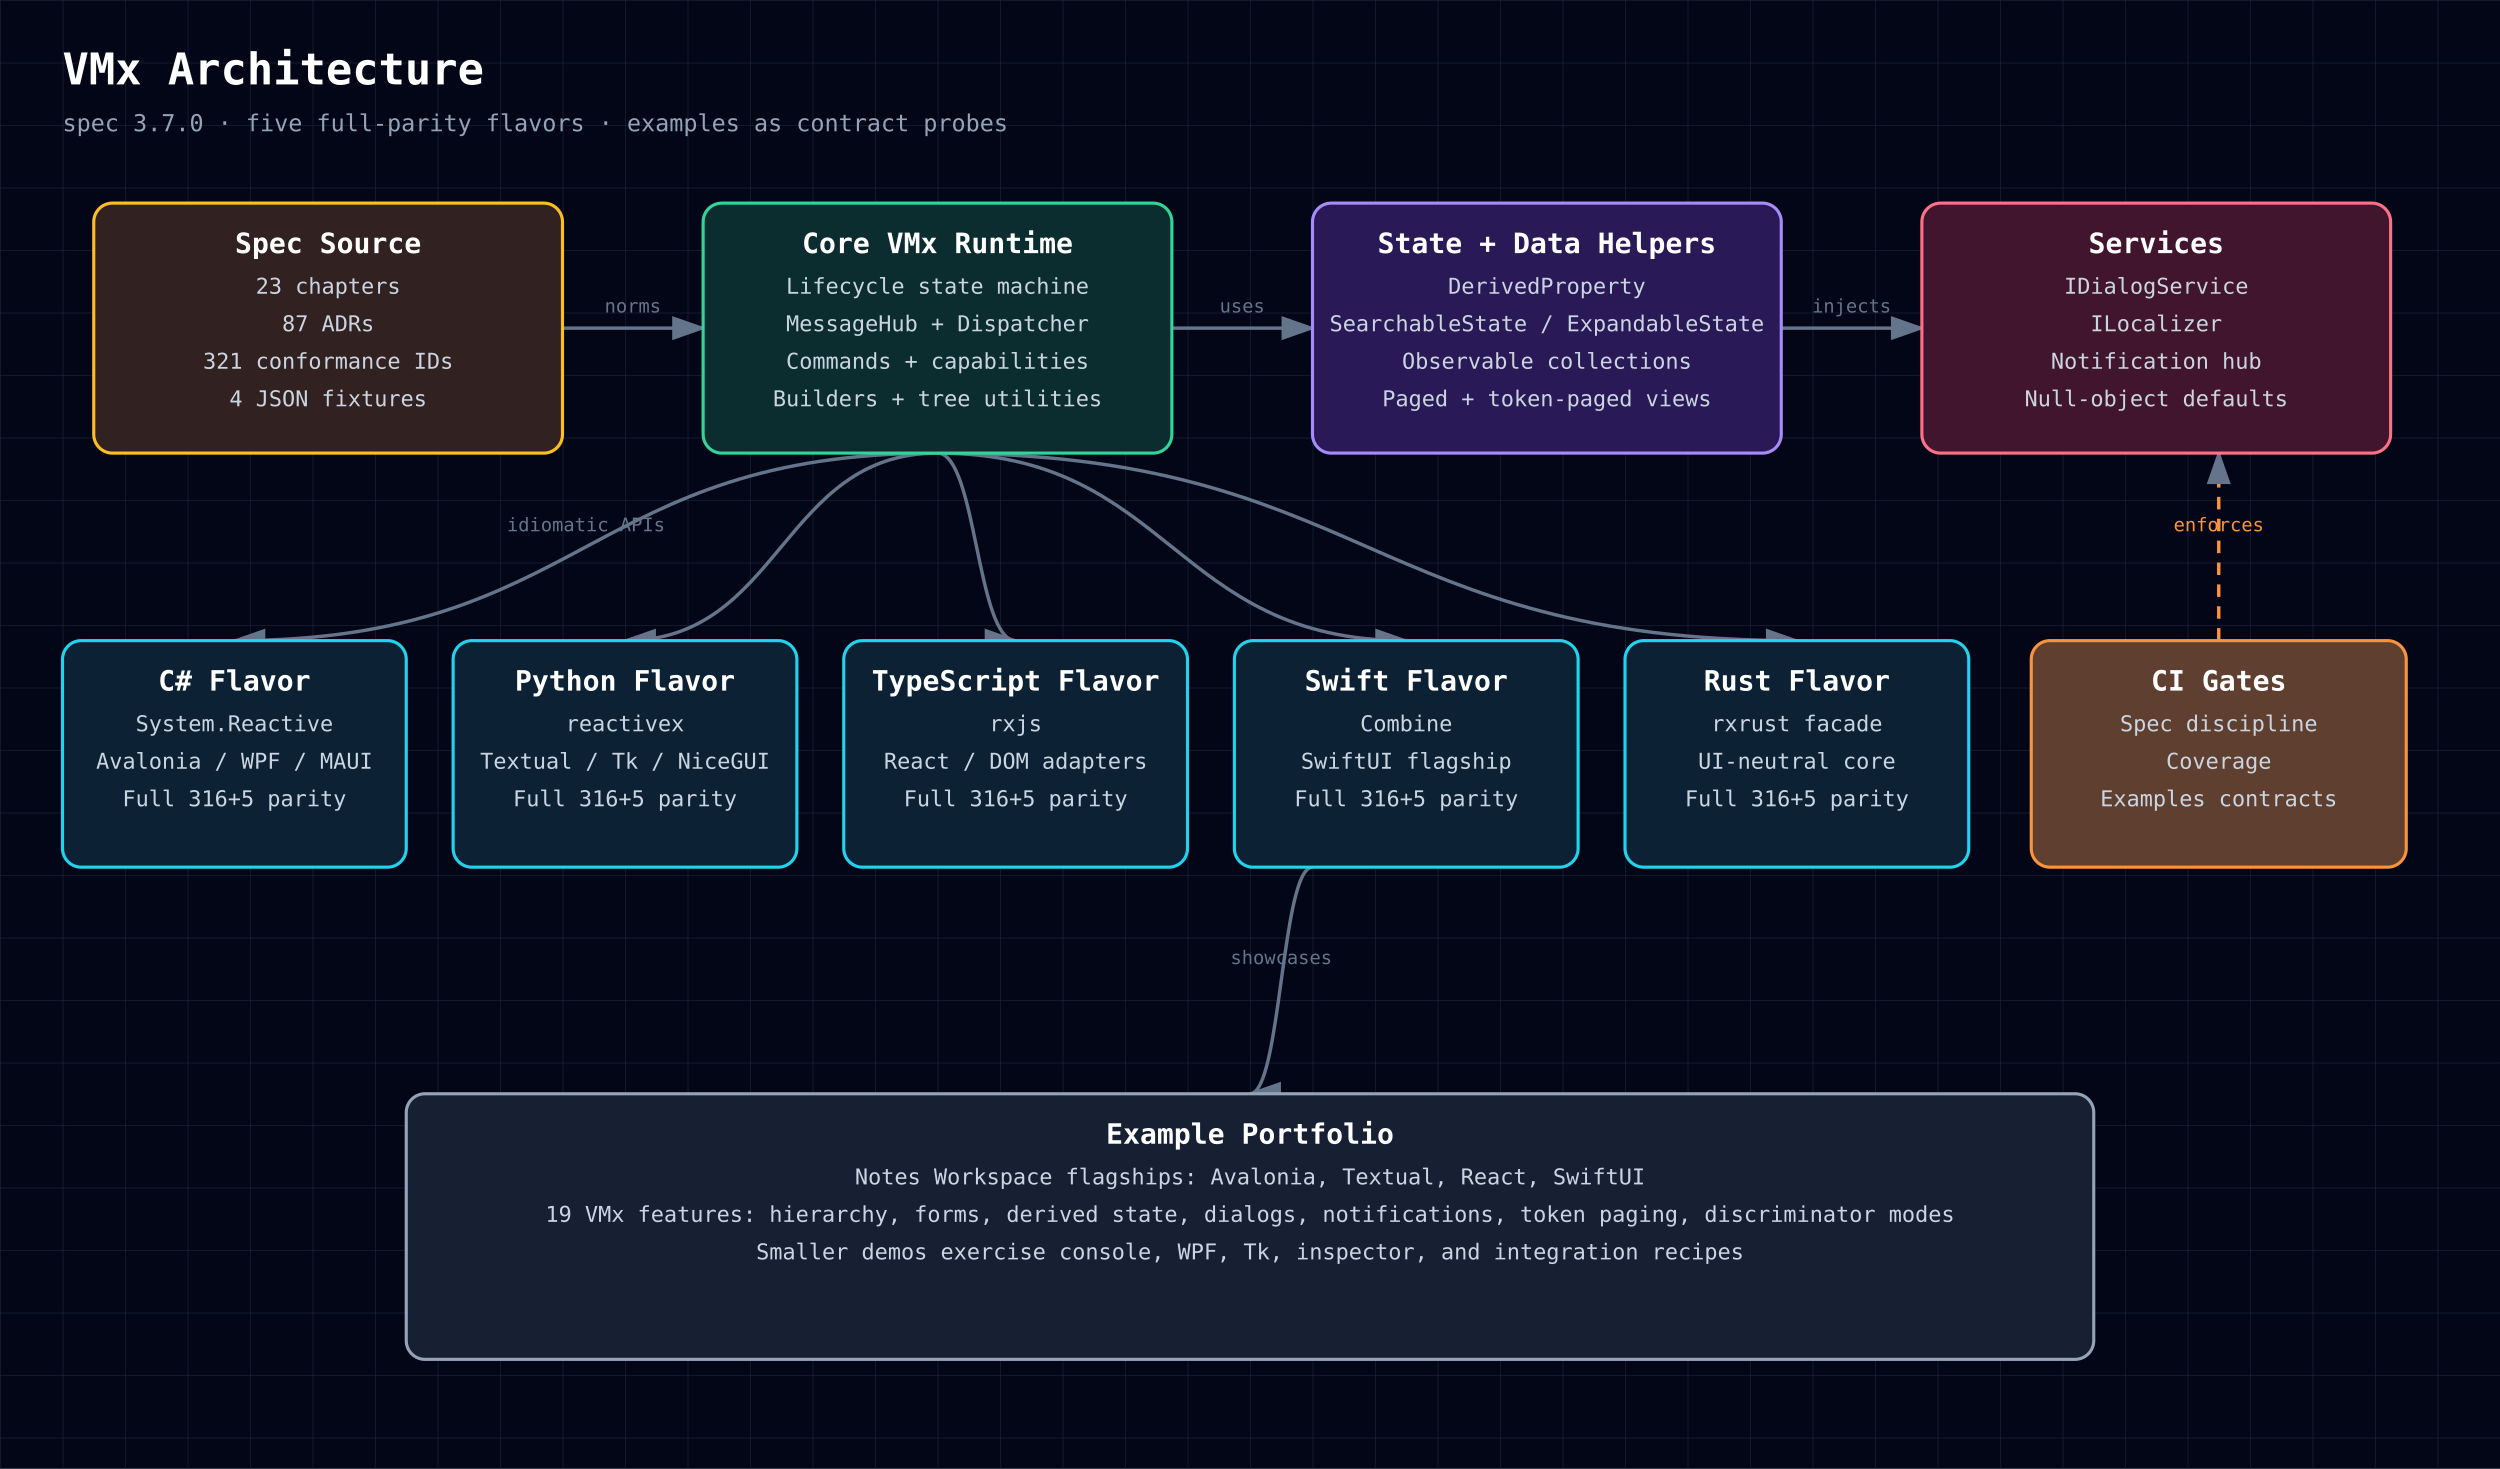
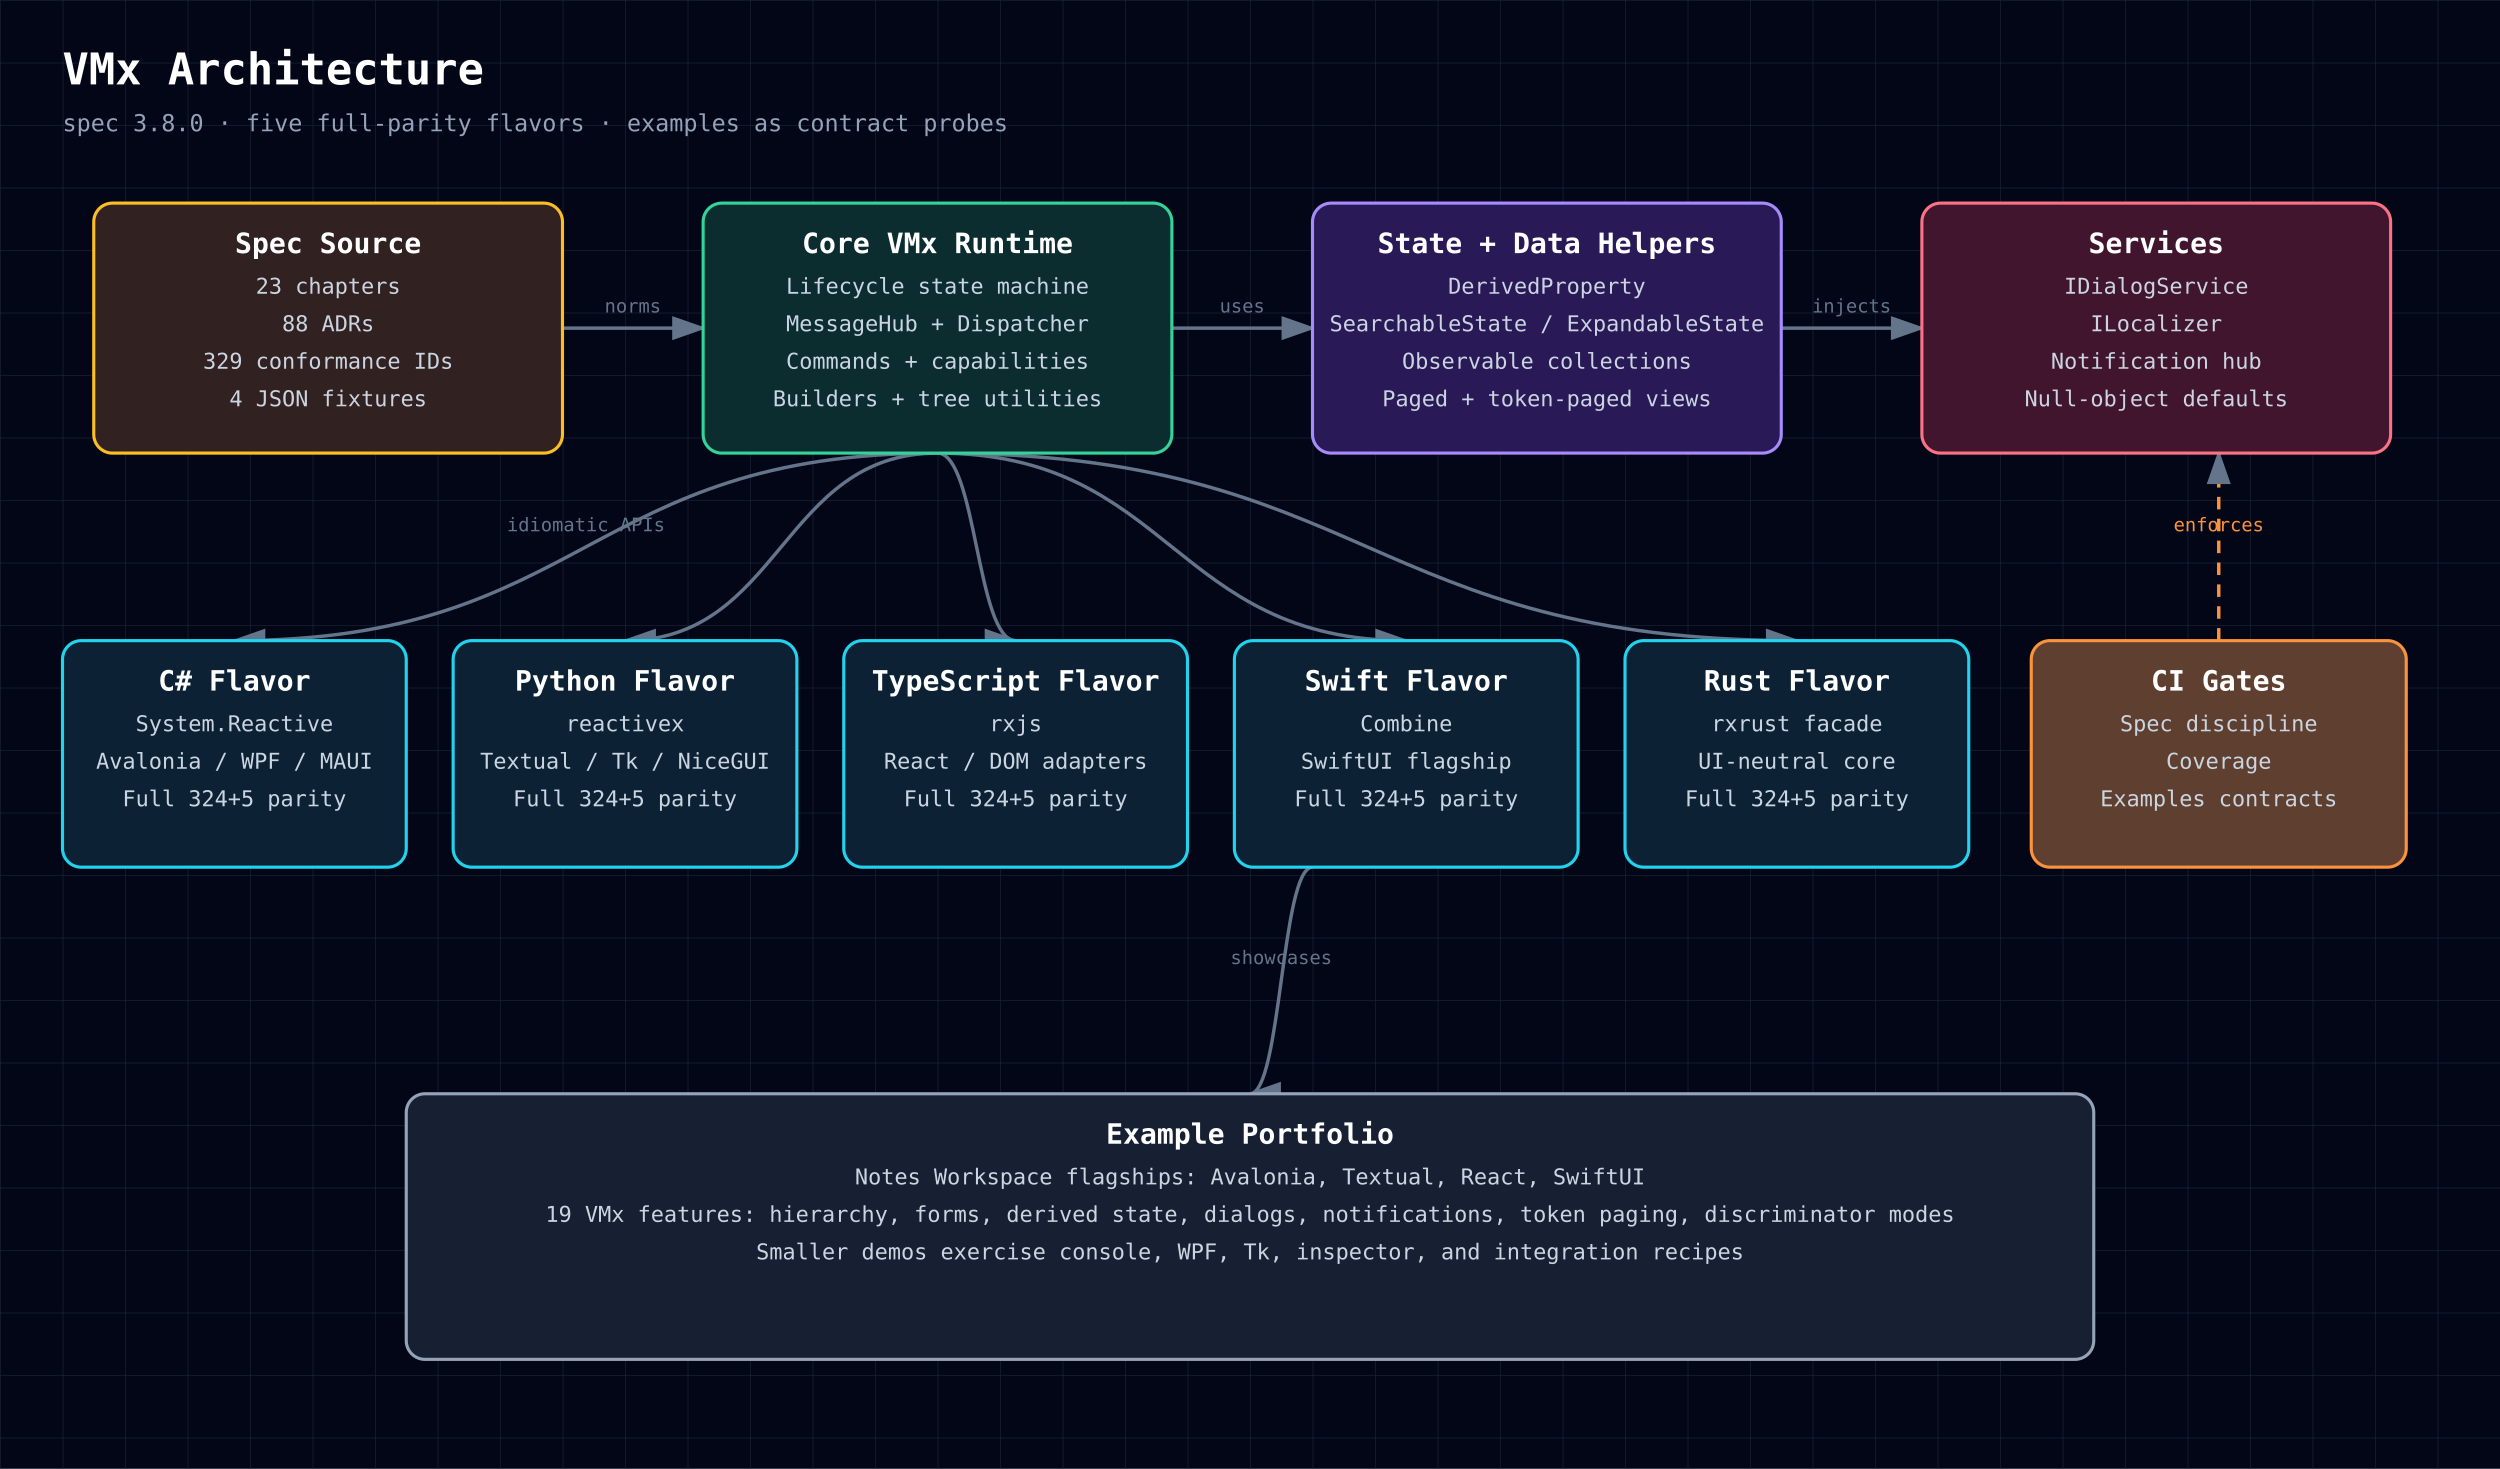
<svg xmlns="http://www.w3.org/2000/svg" width="1600" height="940" viewBox="0 0 1600 940" style="font-family: 'JetBrains Mono', ui-monospace, SFMono-Regular, Menlo, Monaco, Consolas, monospace;">
  <defs>
    <style>text { font-family: 'JetBrains Mono', ui-monospace, SFMono-Regular, Menlo, Monaco, Consolas, monospace; }</style>
    <pattern id="grid" width="40" height="40" patternUnits="userSpaceOnUse">
      <path d="M 40 0 L 0 0 0 40" fill="none" stroke="#1e293b" stroke-width="0.7" />
    </pattern>
    <marker id="arrowhead" markerWidth="10" markerHeight="7" refX="9" refY="3.5" orient="auto">
      <polygon points="0 0, 10 3.5, 0 7" fill="#64748b" />
    </marker>
  </defs>
  <rect width="100%" height="100%" fill="#020617" />
  <rect width="100%" height="100%" fill="url(#grid)" />
  <text x="40" y="54" fill="white" font-size="28" font-weight="700" text-anchor="start">VMx Architecture</text>
-   <text x="40" y="84" fill="#94a3b8" font-size="15" font-weight="400" text-anchor="start">spec 3.7.0 · five full-parity flavors · examples as contract probes</text>
+   <text x="40" y="84" fill="#94a3b8" font-size="15" font-weight="400" text-anchor="start">spec 3.8.0 · five full-parity flavors · examples as contract probes</text>
  <path d="M360,210 C405,210 405,210 450,210" fill="none" stroke="#64748b" stroke-width="2.2" marker-end="url(#arrowhead)" />
  <text x="405" y="200" fill="#64748b" font-size="12" font-weight="400" text-anchor="middle">norms</text>
  <path d="M750,210 C795,210 795,210 840,210" fill="none" stroke="#64748b" stroke-width="2.2" marker-end="url(#arrowhead)" />
  <text x="795" y="200" fill="#64748b" font-size="12" font-weight="400" text-anchor="middle">uses</text>
  <path d="M1140,210 C1185,210 1185,210 1230,210" fill="none" stroke="#64748b" stroke-width="2.2" marker-end="url(#arrowhead)" />
  <text x="1185" y="200" fill="#64748b" font-size="12" font-weight="400" text-anchor="middle">injects</text>
  <path d="M600,290 C375,290 375,410 150,410" fill="none" stroke="#64748b" stroke-width="2.2" marker-end="url(#arrowhead)" />
  <text x="375" y="340" fill="#64748b" font-size="12" font-weight="400" text-anchor="middle">idiomatic APIs</text>
  <path d="M600,290 C500,290 500,410 400,410" fill="none" stroke="#64748b" stroke-width="2.2" marker-end="url(#arrowhead)" />
  <path d="M600,290 C625,290 625,410 650,410" fill="none" stroke="#64748b" stroke-width="2.2" marker-end="url(#arrowhead)" />
  <path d="M600,290 C750,290 750,410 900,410" fill="none" stroke="#64748b" stroke-width="2.2" marker-end="url(#arrowhead)" />
  <path d="M600,290 C875,290 875,410 1150,410" fill="none" stroke="#64748b" stroke-width="2.2" marker-end="url(#arrowhead)" />
  <path d="M1420,410 C1420,410 1420,290 1420,290" fill="none" stroke="#fb923c" stroke-width="2.2" marker-end="url(#arrowhead)" stroke-dasharray="8 6" />
  <text x="1420" y="340" fill="#fb923c" font-size="12" font-weight="400" text-anchor="middle">enforces</text>
  <path d="M840,555 C820,555 820,700 800,700" fill="none" stroke="#64748b" stroke-width="2.2" marker-end="url(#arrowhead)" />
  <text x="820" y="617" fill="#64748b" font-size="12" font-weight="400" text-anchor="middle">showcases</text>
  <rect x="60" y="130" width="300" height="160" rx="12" fill="#0f172a" />
  <rect x="60" y="130" width="300" height="160" rx="12" fill="rgba(120, 53, 15, 0.34)" stroke="#fbbf24" stroke-width="2" />
  <text x="210" y="162" fill="white" font-size="18" font-weight="700" text-anchor="middle">Spec Source</text>
  <text x="210" y="188" fill="#cbd5e1" font-size="14" font-weight="400" text-anchor="middle">23 chapters</text>
-   <text x="210" y="212" fill="#cbd5e1" font-size="14" font-weight="400" text-anchor="middle">87 ADRs</text>
-   <text x="210" y="236" fill="#cbd5e1" font-size="14" font-weight="400" text-anchor="middle">321 conformance IDs</text>
+   <text x="210" y="212" fill="#cbd5e1" font-size="14" font-weight="400" text-anchor="middle">88 ADRs</text>
+   <text x="210" y="236" fill="#cbd5e1" font-size="14" font-weight="400" text-anchor="middle">329 conformance IDs</text>
  <text x="210" y="260" fill="#cbd5e1" font-size="14" font-weight="400" text-anchor="middle">4 JSON fixtures</text>
  <rect x="450" y="130" width="300" height="160" rx="12" fill="#0f172a" />
  <rect x="450" y="130" width="300" height="160" rx="12" fill="rgba(6, 78, 59, 0.42)" stroke="#34d399" stroke-width="2" />
  <text x="600" y="162" fill="white" font-size="18" font-weight="700" text-anchor="middle">Core VMx Runtime</text>
  <text x="600" y="188" fill="#cbd5e1" font-size="14" font-weight="400" text-anchor="middle">Lifecycle state machine</text>
  <text x="600" y="212" fill="#cbd5e1" font-size="14" font-weight="400" text-anchor="middle">MessageHub + Dispatcher</text>
  <text x="600" y="236" fill="#cbd5e1" font-size="14" font-weight="400" text-anchor="middle">Commands + capabilities</text>
  <text x="600" y="260" fill="#cbd5e1" font-size="14" font-weight="400" text-anchor="middle">Builders + tree utilities</text>
  <rect x="840" y="130" width="300" height="160" rx="12" fill="#0f172a" />
  <rect x="840" y="130" width="300" height="160" rx="12" fill="rgba(76, 29, 149, 0.42)" stroke="#a78bfa" stroke-width="2" />
  <text x="990" y="162" fill="white" font-size="18" font-weight="700" text-anchor="middle">State + Data Helpers</text>
  <text x="990" y="188" fill="#cbd5e1" font-size="14" font-weight="400" text-anchor="middle">DerivedProperty</text>
  <text x="990" y="212" fill="#cbd5e1" font-size="14" font-weight="400" text-anchor="middle">SearchableState / ExpandableState</text>
  <text x="990" y="236" fill="#cbd5e1" font-size="14" font-weight="400" text-anchor="middle">Observable collections</text>
  <text x="990" y="260" fill="#cbd5e1" font-size="14" font-weight="400" text-anchor="middle">Paged + token-paged views</text>
  <rect x="1230" y="130" width="300" height="160" rx="12" fill="#0f172a" />
  <rect x="1230" y="130" width="300" height="160" rx="12" fill="rgba(136, 19, 55, 0.42)" stroke="#fb7185" stroke-width="2" />
  <text x="1380" y="162" fill="white" font-size="18" font-weight="700" text-anchor="middle">Services</text>
  <text x="1380" y="188" fill="#cbd5e1" font-size="14" font-weight="400" text-anchor="middle">IDialogService</text>
  <text x="1380" y="212" fill="#cbd5e1" font-size="14" font-weight="400" text-anchor="middle">ILocalizer</text>
  <text x="1380" y="236" fill="#cbd5e1" font-size="14" font-weight="400" text-anchor="middle">Notification hub</text>
  <text x="1380" y="260" fill="#cbd5e1" font-size="14" font-weight="400" text-anchor="middle">Null-object defaults</text>
  <rect x="40" y="410" width="220" height="145" rx="12" fill="#0f172a" />
  <rect x="40" y="410" width="220" height="145" rx="12" fill="rgba(8, 51, 68, 0.42)" stroke="#22d3ee" stroke-width="2" />
  <text x="150" y="442" fill="white" font-size="18" font-weight="700" text-anchor="middle">C# Flavor</text>
  <text x="150" y="468" fill="#cbd5e1" font-size="14" font-weight="400" text-anchor="middle">System.Reactive</text>
  <text x="150" y="492" fill="#cbd5e1" font-size="14" font-weight="400" text-anchor="middle">Avalonia / WPF / MAUI</text>
-   <text x="150" y="516" fill="#cbd5e1" font-size="14" font-weight="400" text-anchor="middle">Full 316+5 parity</text>
+   <text x="150" y="516" fill="#cbd5e1" font-size="14" font-weight="400" text-anchor="middle">Full 324+5 parity</text>
  <rect x="290" y="410" width="220" height="145" rx="12" fill="#0f172a" />
  <rect x="290" y="410" width="220" height="145" rx="12" fill="rgba(8, 51, 68, 0.42)" stroke="#22d3ee" stroke-width="2" />
  <text x="400" y="442" fill="white" font-size="18" font-weight="700" text-anchor="middle">Python Flavor</text>
  <text x="400" y="468" fill="#cbd5e1" font-size="14" font-weight="400" text-anchor="middle">reactivex</text>
  <text x="400" y="492" fill="#cbd5e1" font-size="14" font-weight="400" text-anchor="middle">Textual / Tk / NiceGUI</text>
-   <text x="400" y="516" fill="#cbd5e1" font-size="14" font-weight="400" text-anchor="middle">Full 316+5 parity</text>
+   <text x="400" y="516" fill="#cbd5e1" font-size="14" font-weight="400" text-anchor="middle">Full 324+5 parity</text>
  <rect x="540" y="410" width="220" height="145" rx="12" fill="#0f172a" />
  <rect x="540" y="410" width="220" height="145" rx="12" fill="rgba(8, 51, 68, 0.42)" stroke="#22d3ee" stroke-width="2" />
  <text x="650" y="442" fill="white" font-size="18" font-weight="700" text-anchor="middle">TypeScript Flavor</text>
  <text x="650" y="468" fill="#cbd5e1" font-size="14" font-weight="400" text-anchor="middle">rxjs</text>
  <text x="650" y="492" fill="#cbd5e1" font-size="14" font-weight="400" text-anchor="middle">React / DOM adapters</text>
-   <text x="650" y="516" fill="#cbd5e1" font-size="14" font-weight="400" text-anchor="middle">Full 316+5 parity</text>
+   <text x="650" y="516" fill="#cbd5e1" font-size="14" font-weight="400" text-anchor="middle">Full 324+5 parity</text>
  <rect x="790" y="410" width="220" height="145" rx="12" fill="#0f172a" />
  <rect x="790" y="410" width="220" height="145" rx="12" fill="rgba(8, 51, 68, 0.42)" stroke="#22d3ee" stroke-width="2" />
  <text x="900" y="442" fill="white" font-size="18" font-weight="700" text-anchor="middle">Swift Flavor</text>
  <text x="900" y="468" fill="#cbd5e1" font-size="14" font-weight="400" text-anchor="middle">Combine</text>
  <text x="900" y="492" fill="#cbd5e1" font-size="14" font-weight="400" text-anchor="middle">SwiftUI flagship</text>
-   <text x="900" y="516" fill="#cbd5e1" font-size="14" font-weight="400" text-anchor="middle">Full 316+5 parity</text>
+   <text x="900" y="516" fill="#cbd5e1" font-size="14" font-weight="400" text-anchor="middle">Full 324+5 parity</text>
  <rect x="1040" y="410" width="220" height="145" rx="12" fill="#0f172a" />
  <rect x="1040" y="410" width="220" height="145" rx="12" fill="rgba(8, 51, 68, 0.42)" stroke="#22d3ee" stroke-width="2" />
  <text x="1150" y="442" fill="white" font-size="18" font-weight="700" text-anchor="middle">Rust Flavor</text>
  <text x="1150" y="468" fill="#cbd5e1" font-size="14" font-weight="400" text-anchor="middle">rxrust facade</text>
  <text x="1150" y="492" fill="#cbd5e1" font-size="14" font-weight="400" text-anchor="middle">UI-neutral core</text>
-   <text x="1150" y="516" fill="#cbd5e1" font-size="14" font-weight="400" text-anchor="middle">Full 316+5 parity</text>
+   <text x="1150" y="516" fill="#cbd5e1" font-size="14" font-weight="400" text-anchor="middle">Full 324+5 parity</text>
  <rect x="1300" y="410" width="240" height="145" rx="12" fill="#0f172a" />
  <rect x="1300" y="410" width="240" height="145" rx="12" fill="rgba(251, 146, 60, 0.34)" stroke="#fb923c" stroke-width="2" />
  <text x="1420" y="442" fill="white" font-size="18" font-weight="700" text-anchor="middle">CI Gates</text>
  <text x="1420" y="468" fill="#cbd5e1" font-size="14" font-weight="400" text-anchor="middle">Spec discipline</text>
  <text x="1420" y="492" fill="#cbd5e1" font-size="14" font-weight="400" text-anchor="middle">Coverage</text>
  <text x="1420" y="516" fill="#cbd5e1" font-size="14" font-weight="400" text-anchor="middle">Examples contracts</text>
  <rect x="260" y="700" width="1080" height="170" rx="12" fill="#0f172a" />
  <rect x="260" y="700" width="1080" height="170" rx="12" fill="rgba(30, 41, 59, 0.55)" stroke="#94a3b8" stroke-width="2" />
  <text x="800" y="732" fill="white" font-size="18" font-weight="700" text-anchor="middle">Example Portfolio</text>
  <text x="800" y="758" fill="#cbd5e1" font-size="14" font-weight="400" text-anchor="middle">Notes Workspace flagships: Avalonia, Textual, React, SwiftUI</text>
  <text x="800" y="782" fill="#cbd5e1" font-size="14" font-weight="400" text-anchor="middle">19 VMx features: hierarchy, forms, derived state, dialogs, notifications, token paging, discriminator modes</text>
  <text x="800" y="806" fill="#cbd5e1" font-size="14" font-weight="400" text-anchor="middle">Smaller demos exercise console, WPF, Tk, inspector, and integration recipes</text>
</svg>
